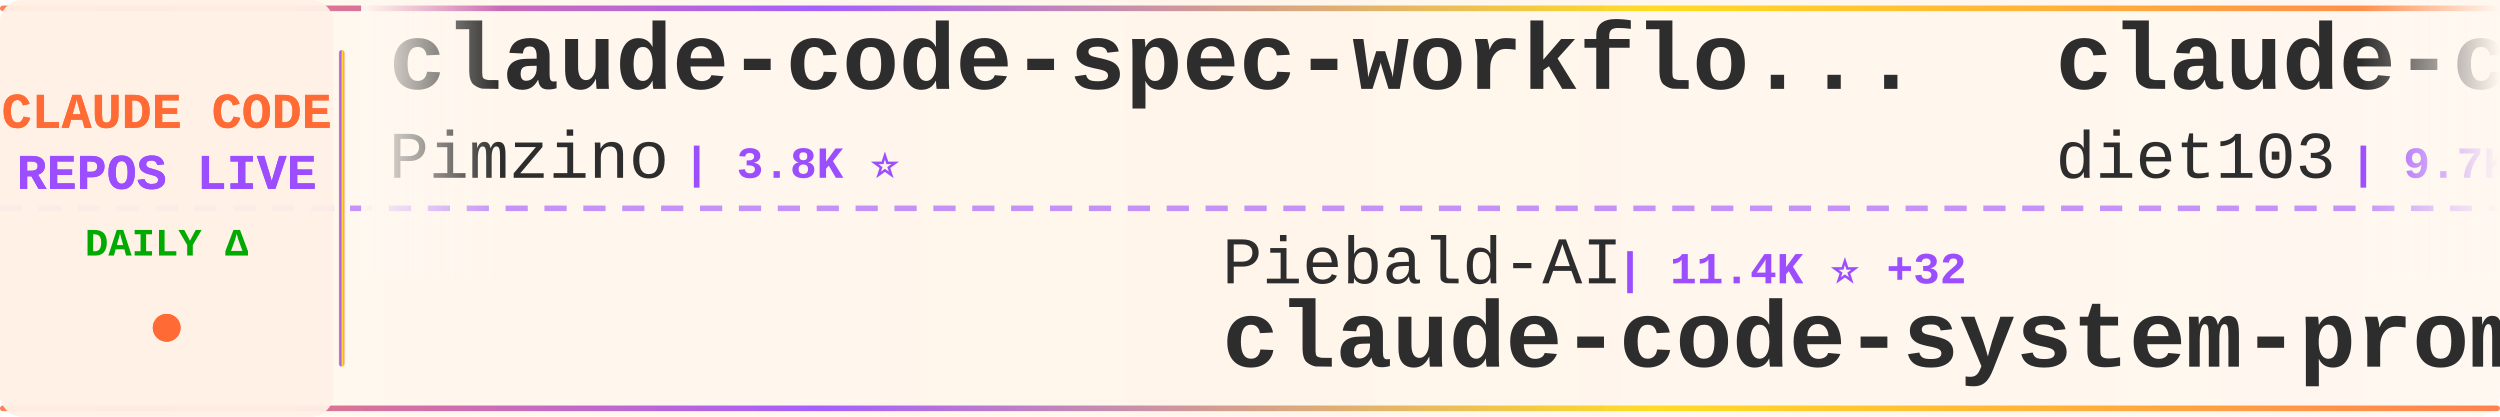
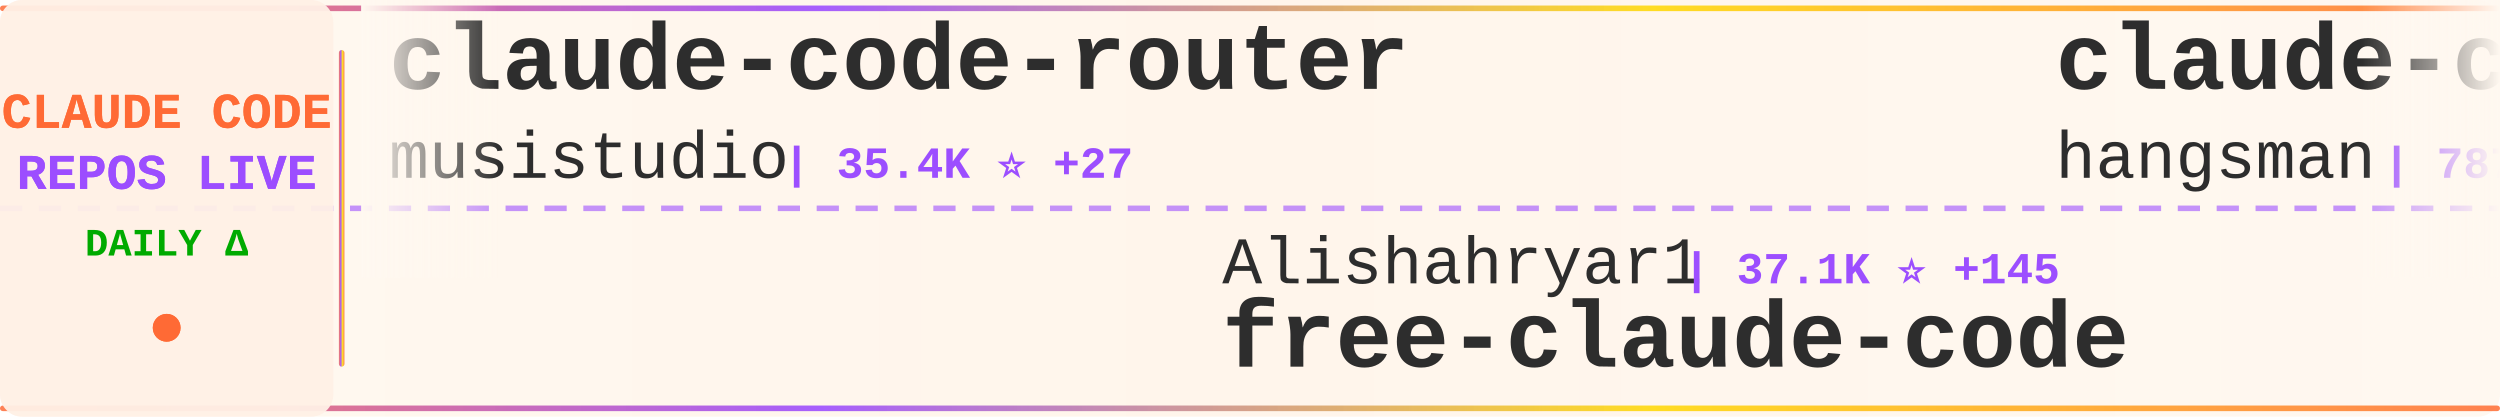
<svg xmlns="http://www.w3.org/2000/svg" width="900" height="150">
  <defs>
    <linearGradient id="tickerBg" x1="0%" y1="0%" x2="100%" y2="0%">
      <stop offset="0%" style="stop-color:#fff8f0;stop-opacity:0.98" />
      <stop offset="50%" style="stop-color:#fff5eb;stop-opacity:1" />
      <stop offset="100%" style="stop-color:#fff8f0;stop-opacity:0.98" />
    </linearGradient>
    <linearGradient id="borderGrad" x1="0%" y1="0%" x2="100%" y2="0%">
      <stop offset="0%" style="stop-color:#FF6B35;stop-opacity:0.85">
        <animate attributeName="stop-opacity" values="0.85;1;0.85" dur="2s" repeatCount="indefinite" />
      </stop>
      <stop offset="33%" style="stop-color:#9C4EFF;stop-opacity:0.9">
        <animate attributeName="stop-opacity" values="0.9;1;0.9" dur="2.2s" repeatCount="indefinite" />
      </stop>
      <stop offset="66%" style="stop-color:#FFD700;stop-opacity:0.85">
        <animate attributeName="stop-opacity" values="0.85;1;0.85" dur="1.8s" repeatCount="indefinite" />
      </stop>
      <stop offset="100%" style="stop-color:#FF6B35;stop-opacity:0.85">
        <animate attributeName="stop-opacity" values="0.85;1;0.85" dur="2s" repeatCount="indefinite" />
      </stop>
    </linearGradient>
    <filter id="textGlow">
      <feGaussianBlur stdDeviation="0.15" result="coloredBlur" />
      <feMerge>
        <feMergeNode in="coloredBlur" />
        <feMergeNode in="SourceGraphic" />
      </feMerge>
    </filter>
    <filter id="metricGlow">
      <feGaussianBlur stdDeviation="0.2" result="coloredBlur" />
      <feMerge>
        <feMergeNode in="coloredBlur" />
        <feMergeNode in="SourceGraphic" />
      </feMerge>
    </filter>
    <linearGradient id="leftFade" x1="0%" y1="0%" x2="100%" y2="0%">
      <stop offset="0%" style="stop-color:#fff8f0;stop-opacity:1" />
      <stop offset="100%" style="stop-color:#fff8f0;stop-opacity:0" />
    </linearGradient>
    <linearGradient id="rightFade" x1="0%" y1="0%" x2="100%" y2="0%">
      <stop offset="0%" style="stop-color:#fff8f0;stop-opacity:0" />
      <stop offset="100%" style="stop-color:#fff8f0;stop-opacity:1" />
    </linearGradient>
  </defs>
  <rect width="900" height="150" fill="url(#tickerBg)" rx="8" />
  <rect x="0" y="2" width="900" height="2" fill="url(#borderGrad)" rx="1" />
  <rect x="0" y="146" width="900" height="2" fill="url(#borderGrad)" rx="1" />
  <line x1="0" y1="75" x2="900" y2="75" stroke="#9C4EFF" stroke-width="2" stroke-dasharray="8 6" opacity="0.6" />
  <rect x="0" y="0" width="120" height="150" fill="#fff0e6" opacity="0.95" rx="8" />
  <text x="60" y="46" font-family="'Courier New', monospace" font-size="18" font-weight="bold" fill="#FF6B35" text-anchor="middle" filter="url(#textGlow)">
    CLAUDE CODE
  </text>
  <text x="60" y="68" font-family="'Courier New', monospace" font-size="18" font-weight="bold" fill="#9C4EFF" text-anchor="middle" filter="url(#textGlow)">
    REPOS LIVE
  </text>
  <text x="60" y="92" font-family="'Courier New', monospace" font-size="14" font-weight="bold" fill="#00aa00" text-anchor="middle">
    DAILY Δ
  </text>
  <circle cx="60" cy="118" r="5" fill="#FF6B35" filter="url(#metricGlow)">
    <animate attributeName="r" values="4;6;4" dur="1.5s" repeatCount="indefinite" />
    <animate attributeName="opacity" values="0.6;1;0.6" dur="1.5s" repeatCount="indefinite" />
  </circle>
  <rect x="122" y="18" width="2" height="114" fill="url(#borderGrad)" rx="1" />
  <clipPath id="tickerClip">
    <rect x="130" y="0" width="770" height="150" />
  </clipPath>
  <g clip-path="url(#tickerClip)">
    <g id="tickerItems">
      <animateTransform attributeName="transform" attributeType="XML" type="translate" from="0 0" to="-3000 0" dur="54s" repeatCount="indefinite" />
      <g transform="translate(0, 0)">
-         <text x="140" y="32" font-family="'Courier New', monospace" font-size="34" font-weight="bold" fill="#2d2d2d">claude-code-spec-workflo...</text>
-         <text x="140" y="64" font-family="'Courier New', monospace" font-size="24" font-weight="normal" fill="#2d2d2d" opacity="1.0">Pimzino</text>
-         <text x="246" y="64" font-family="'Courier New', monospace" font-size="16" font-weight="bold" fill="#9C4EFF"> | 3.8K ⭐</text>
+         <text x="140" y="32" font-family="'Courier New', monospace" font-size="34" font-weight="bold" fill="#2d2d2d">claude-code-router</text>
+         <text x="140" y="64" font-family="'Courier New', monospace" font-size="24" font-weight="normal" fill="#2d2d2d" opacity="1.0">musistudio</text>
+         <text x="282" y="64" font-family="'Courier New', monospace" font-size="16" font-weight="bold" fill="#9C4EFF"> | 35.4K ⭐ +27</text>
      </g>
      <g transform="translate(300, 0)">
-         <text x="140" y="102" font-family="'Courier New', monospace" font-size="24" font-weight="normal" fill="#2d2d2d" opacity="1.0">Piebald-AI</text>
-         <text x="282" y="102" font-family="'Courier New', monospace" font-size="16" font-weight="bold" fill="#9C4EFF"> | 11.4K ⭐ +32</text>
-         <text x="140" y="132" font-family="'Courier New', monospace" font-size="34" font-weight="bold" fill="#2d2d2d">claude-code-system-promp...</text>
+         <text x="140" y="102" font-family="'Courier New', monospace" font-size="24" font-weight="normal" fill="#2d2d2d" opacity="1.0">Alishahryar1</text>
+         <text x="306" y="102" font-family="'Courier New', monospace" font-size="16" font-weight="bold" fill="#9C4EFF"> | 37.1K ⭐ +145</text>
+         <text x="140" y="132" font-family="'Courier New', monospace" font-size="34" font-weight="bold" fill="#2d2d2d">free-claude-code</text>
      </g>
      <g transform="translate(600, 0)">
-         <text x="140" y="32" font-family="'Courier New', monospace" font-size="34" font-weight="bold" fill="#2d2d2d">claude-code-infrastructu...</text>
-         <text x="140" y="64" font-family="'Courier New', monospace" font-size="24" font-weight="normal" fill="#2d2d2d" opacity="1.0">diet103</text>
-         <text x="246" y="64" font-family="'Courier New', monospace" font-size="16" font-weight="bold" fill="#9C4EFF"> | 9.7K ⭐ +2</text>
+         <text x="140" y="32" font-family="'Courier New', monospace" font-size="34" font-weight="bold" fill="#2d2d2d">claude-code-source</text>
+         <text x="140" y="64" font-family="'Courier New', monospace" font-size="24" font-weight="normal" fill="#2d2d2d" opacity="1.0">hangsman</text>
+         <text x="258" y="64" font-family="'Courier New', monospace" font-size="16" font-weight="bold" fill="#9C4EFF"> | 787 ⭐</text>
      </g>
      <g transform="translate(900, 0)">
-         <text x="140" y="102" font-family="'Courier New', monospace" font-size="24" font-weight="normal" fill="#2d2d2d" opacity="1.0">isboyjc</text>
-         <text x="246" y="102" font-family="'Courier New', monospace" font-size="16" font-weight="bold" fill="#9C4EFF"> | 159 ⭐</text>
-         <text x="140" y="132" font-family="'Courier New', monospace" font-size="34" font-weight="bold" fill="#2d2d2d">claude-code</text>
+         <text x="140" y="102" font-family="'Courier New', monospace" font-size="24" font-weight="normal" fill="#2d2d2d" opacity="1.0">ding113</text>
+         <text x="246" y="102" font-family="'Courier New', monospace" font-size="16" font-weight="bold" fill="#9C4EFF"> | 3.2K ⭐ +5</text>
+         <text x="140" y="132" font-family="'Courier New', monospace" font-size="34" font-weight="bold" fill="#2d2d2d">claude-code-hub</text>
      </g>
      <g transform="translate(1200, 0)">
-         <text x="140" y="32" font-family="'Courier New', monospace" font-size="34" font-weight="bold" fill="#2d2d2d">claude-code</text>
-         <text x="140" y="64" font-family="'Courier New', monospace" font-size="24" font-weight="normal" fill="#2d2d2d" opacity="1.0">freestylefly</text>
-         <text x="306" y="64" font-family="'Courier New', monospace" font-size="16" font-weight="bold" fill="#9C4EFF"> | 127 ⭐</text>
+         <text x="140" y="32" font-family="'Courier New', monospace" font-size="34" font-weight="bold" fill="#2d2d2d">claude-code-action</text>
+         <text x="140" y="64" font-family="'Courier New', monospace" font-size="24" font-weight="normal" fill="#2d2d2d" opacity="1.0">anthropics</text>
+         <text x="282" y="64" font-family="'Courier New', monospace" font-size="16" font-weight="bold" fill="#9C4EFF"> | 8.1K ⭐ +9</text>
      </g>
      <g transform="translate(1500, 0)">
-         <text x="140" y="102" font-family="'Courier New', monospace" font-size="24" font-weight="normal" fill="#2d2d2d" opacity="1.0">777genius</text>
-         <text x="270" y="102" font-family="'Courier New', monospace" font-size="16" font-weight="bold" fill="#9C4EFF"> | 915 ⭐</text>
-         <text x="140" y="132" font-family="'Courier New', monospace" font-size="34" font-weight="bold" fill="#2d2d2d">claude-code-source-code</text>
+         <text x="140" y="102" font-family="'Courier New', monospace" font-size="24" font-weight="normal" fill="#2d2d2d" opacity="1.0">JrCx7scC</text>
+         <text x="258" y="102" font-family="'Courier New', monospace" font-size="16" font-weight="bold" fill="#9C4EFF"> | 371 ⭐</text>
+         <text x="140" y="132" font-family="'Courier New', monospace" font-size="34" font-weight="bold" fill="#2d2d2d">claude-code-source</text>
      </g>
      <g transform="translate(1800, 0)">
-         <text x="140" y="32" font-family="'Courier New', monospace" font-size="34" font-weight="bold" fill="#2d2d2d">claude-code-best-practic...</text>
-         <text x="140" y="64" font-family="'Courier New', monospace" font-size="24" font-weight="normal" fill="#2d2d2d" opacity="1.0">shanraisshan</text>
-         <text x="306" y="64" font-family="'Courier New', monospace" font-size="16" font-weight="bold" fill="#9C4EFF"> | 60.5K ⭐ +518</text>
+         <text x="140" y="32" font-family="'Courier New', monospace" font-size="34" font-weight="bold" fill="#2d2d2d">claude-howto</text>
+         <text x="140" y="64" font-family="'Courier New', monospace" font-size="24" font-weight="normal" fill="#2d2d2d" opacity="1.0">luongnv89</text>
+         <text x="270" y="64" font-family="'Courier New', monospace" font-size="16" font-weight="bold" fill="#9C4EFF"> | 38.4K ⭐ +153</text>
      </g>
      <g transform="translate(2100, 0)">
-         <text x="140" y="102" font-family="'Courier New', monospace" font-size="24" font-weight="normal" fill="#2d2d2d" opacity="1.0">Yuyz0112</text>
-         <text x="258" y="102" font-family="'Courier New', monospace" font-size="16" font-weight="bold" fill="#9C4EFF"> | 2.4K ⭐</text>
-         <text x="140" y="132" font-family="'Courier New', monospace" font-size="34" font-weight="bold" fill="#2d2d2d">claude-code-reverse</text>
+         <text x="140" y="102" font-family="'Courier New', monospace" font-size="24" font-weight="normal" fill="#2d2d2d" opacity="1.0">darcyegb</text>
+         <text x="258" y="102" font-family="'Courier New', monospace" font-size="16" font-weight="bold" fill="#9C4EFF"> | 736 ⭐</text>
+         <text x="140" y="132" font-family="'Courier New', monospace" font-size="34" font-weight="bold" fill="#2d2d2d">ClaudeCodeAgents</text>
      </g>
      <g transform="translate(2400, 0)">
-         <text x="140" y="32" font-family="'Courier New', monospace" font-size="34" font-weight="bold" fill="#2d2d2d">Claude-Code</text>
-         <text x="140" y="64" font-family="'Courier New', monospace" font-size="24" font-weight="normal" fill="#2d2d2d" opacity="1.0">KPR111</text>
-         <text x="234" y="64" font-family="'Courier New', monospace" font-size="16" font-weight="bold" fill="#9C4EFF"> | 18 ⭐</text>
+         <text x="140" y="32" font-family="'Courier New', monospace" font-size="34" font-weight="bold" fill="#2d2d2d">claude-skills</text>
+         <text x="140" y="64" font-family="'Courier New', monospace" font-size="24" font-weight="normal" fill="#2d2d2d" opacity="1.0">alirezarezvani</text>
+         <text x="330" y="64" font-family="'Courier New', monospace" font-size="16" font-weight="bold" fill="#9C4EFF"> | 19.1K ⭐</text>
      </g>
      <g transform="translate(2700, 0)">
-         <text x="140" y="102" font-family="'Courier New', monospace" font-size="24" font-weight="normal" fill="#2d2d2d" opacity="1.0">andrew-kramer-inno</text>
-         <text x="378" y="102" font-family="'Courier New', monospace" font-size="16" font-weight="bold" fill="#9C4EFF"> | 589 ⭐</text>
-         <text x="140" y="132" font-family="'Courier New', monospace" font-size="34" font-weight="bold" fill="#2d2d2d">claude-code-source-build</text>
+         <text x="140" y="102" font-family="'Courier New', monospace" font-size="24" font-weight="normal" fill="#2d2d2d" opacity="1.0">ChrisWiles</text>
+         <text x="282" y="102" font-family="'Courier New', monospace" font-size="16" font-weight="bold" fill="#9C4EFF"> | 6.0K ⭐</text>
+         <text x="140" y="132" font-family="'Courier New', monospace" font-size="34" font-weight="bold" fill="#2d2d2d">claude-code-showcase</text>
      </g>
      <g transform="translate(3000, 0)">
-         <text x="140" y="32" font-family="'Courier New', monospace" font-size="34" font-weight="bold" fill="#2d2d2d">claude-code-spec-workflo...</text>
-         <text x="140" y="64" font-family="'Courier New', monospace" font-size="24" font-weight="normal" fill="#2d2d2d" opacity="1.0">Pimzino</text>
-         <text x="246" y="64" font-family="'Courier New', monospace" font-size="16" font-weight="bold" fill="#9C4EFF"> | 3.8K ⭐</text>
+         <text x="140" y="32" font-family="'Courier New', monospace" font-size="34" font-weight="bold" fill="#2d2d2d">claude-code-router</text>
+         <text x="140" y="64" font-family="'Courier New', monospace" font-size="24" font-weight="normal" fill="#2d2d2d" opacity="1.0">musistudio</text>
+         <text x="282" y="64" font-family="'Courier New', monospace" font-size="16" font-weight="bold" fill="#9C4EFF"> | 35.4K ⭐ +27</text>
      </g>
      <g transform="translate(3300, 0)">
-         <text x="140" y="102" font-family="'Courier New', monospace" font-size="24" font-weight="normal" fill="#2d2d2d" opacity="1.0">Piebald-AI</text>
-         <text x="282" y="102" font-family="'Courier New', monospace" font-size="16" font-weight="bold" fill="#9C4EFF"> | 11.4K ⭐ +32</text>
-         <text x="140" y="132" font-family="'Courier New', monospace" font-size="34" font-weight="bold" fill="#2d2d2d">claude-code-system-promp...</text>
+         <text x="140" y="102" font-family="'Courier New', monospace" font-size="24" font-weight="normal" fill="#2d2d2d" opacity="1.0">Alishahryar1</text>
+         <text x="306" y="102" font-family="'Courier New', monospace" font-size="16" font-weight="bold" fill="#9C4EFF"> | 37.1K ⭐ +145</text>
+         <text x="140" y="132" font-family="'Courier New', monospace" font-size="34" font-weight="bold" fill="#2d2d2d">free-claude-code</text>
      </g>
      <g transform="translate(3600, 0)">
-         <text x="140" y="32" font-family="'Courier New', monospace" font-size="34" font-weight="bold" fill="#2d2d2d">claude-code-infrastructu...</text>
-         <text x="140" y="64" font-family="'Courier New', monospace" font-size="24" font-weight="normal" fill="#2d2d2d" opacity="1.0">diet103</text>
-         <text x="246" y="64" font-family="'Courier New', monospace" font-size="16" font-weight="bold" fill="#9C4EFF"> | 9.7K ⭐ +2</text>
+         <text x="140" y="32" font-family="'Courier New', monospace" font-size="34" font-weight="bold" fill="#2d2d2d">claude-code-source</text>
+         <text x="140" y="64" font-family="'Courier New', monospace" font-size="24" font-weight="normal" fill="#2d2d2d" opacity="1.0">hangsman</text>
+         <text x="258" y="64" font-family="'Courier New', monospace" font-size="16" font-weight="bold" fill="#9C4EFF"> | 787 ⭐</text>
      </g>
      <g transform="translate(3900, 0)">
-         <text x="140" y="102" font-family="'Courier New', monospace" font-size="24" font-weight="normal" fill="#2d2d2d" opacity="1.0">isboyjc</text>
-         <text x="246" y="102" font-family="'Courier New', monospace" font-size="16" font-weight="bold" fill="#9C4EFF"> | 159 ⭐</text>
-         <text x="140" y="132" font-family="'Courier New', monospace" font-size="34" font-weight="bold" fill="#2d2d2d">claude-code</text>
+         <text x="140" y="102" font-family="'Courier New', monospace" font-size="24" font-weight="normal" fill="#2d2d2d" opacity="1.0">ding113</text>
+         <text x="246" y="102" font-family="'Courier New', monospace" font-size="16" font-weight="bold" fill="#9C4EFF"> | 3.2K ⭐ +5</text>
+         <text x="140" y="132" font-family="'Courier New', monospace" font-size="34" font-weight="bold" fill="#2d2d2d">claude-code-hub</text>
      </g>
    </g>
  </g>
  <rect x="130" y="0" width="50" height="100" fill="url(#leftFade)" />
  <rect x="850" y="0" width="50" height="100" fill="url(#rightFade)" />
</svg>
